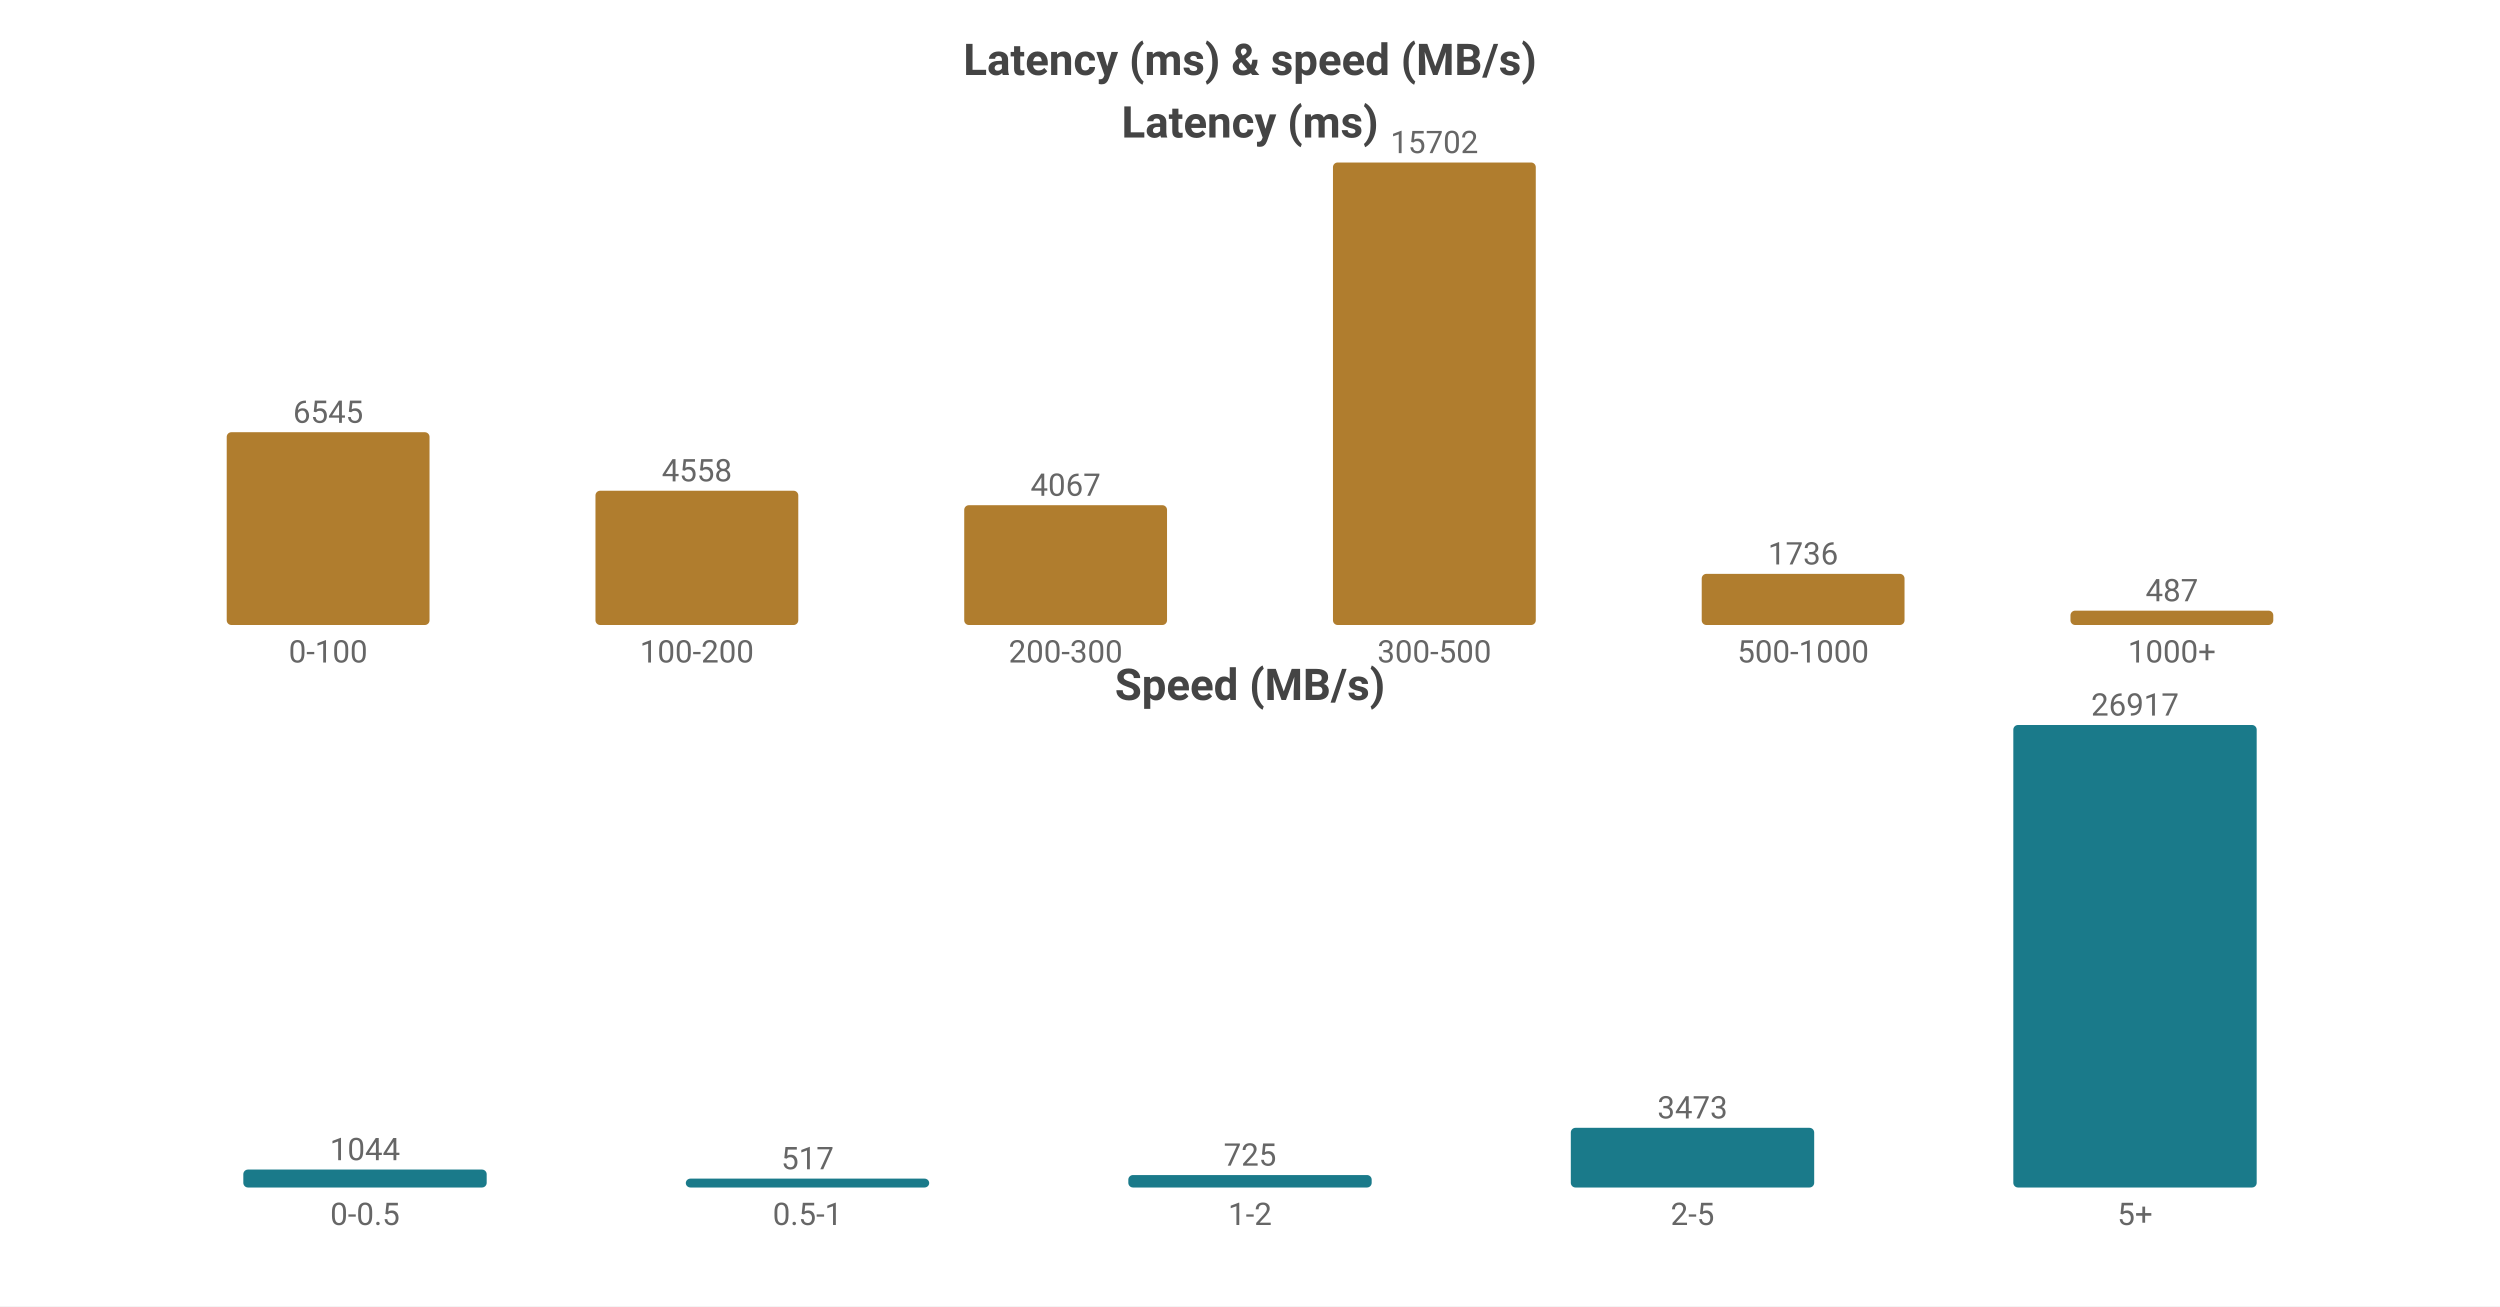
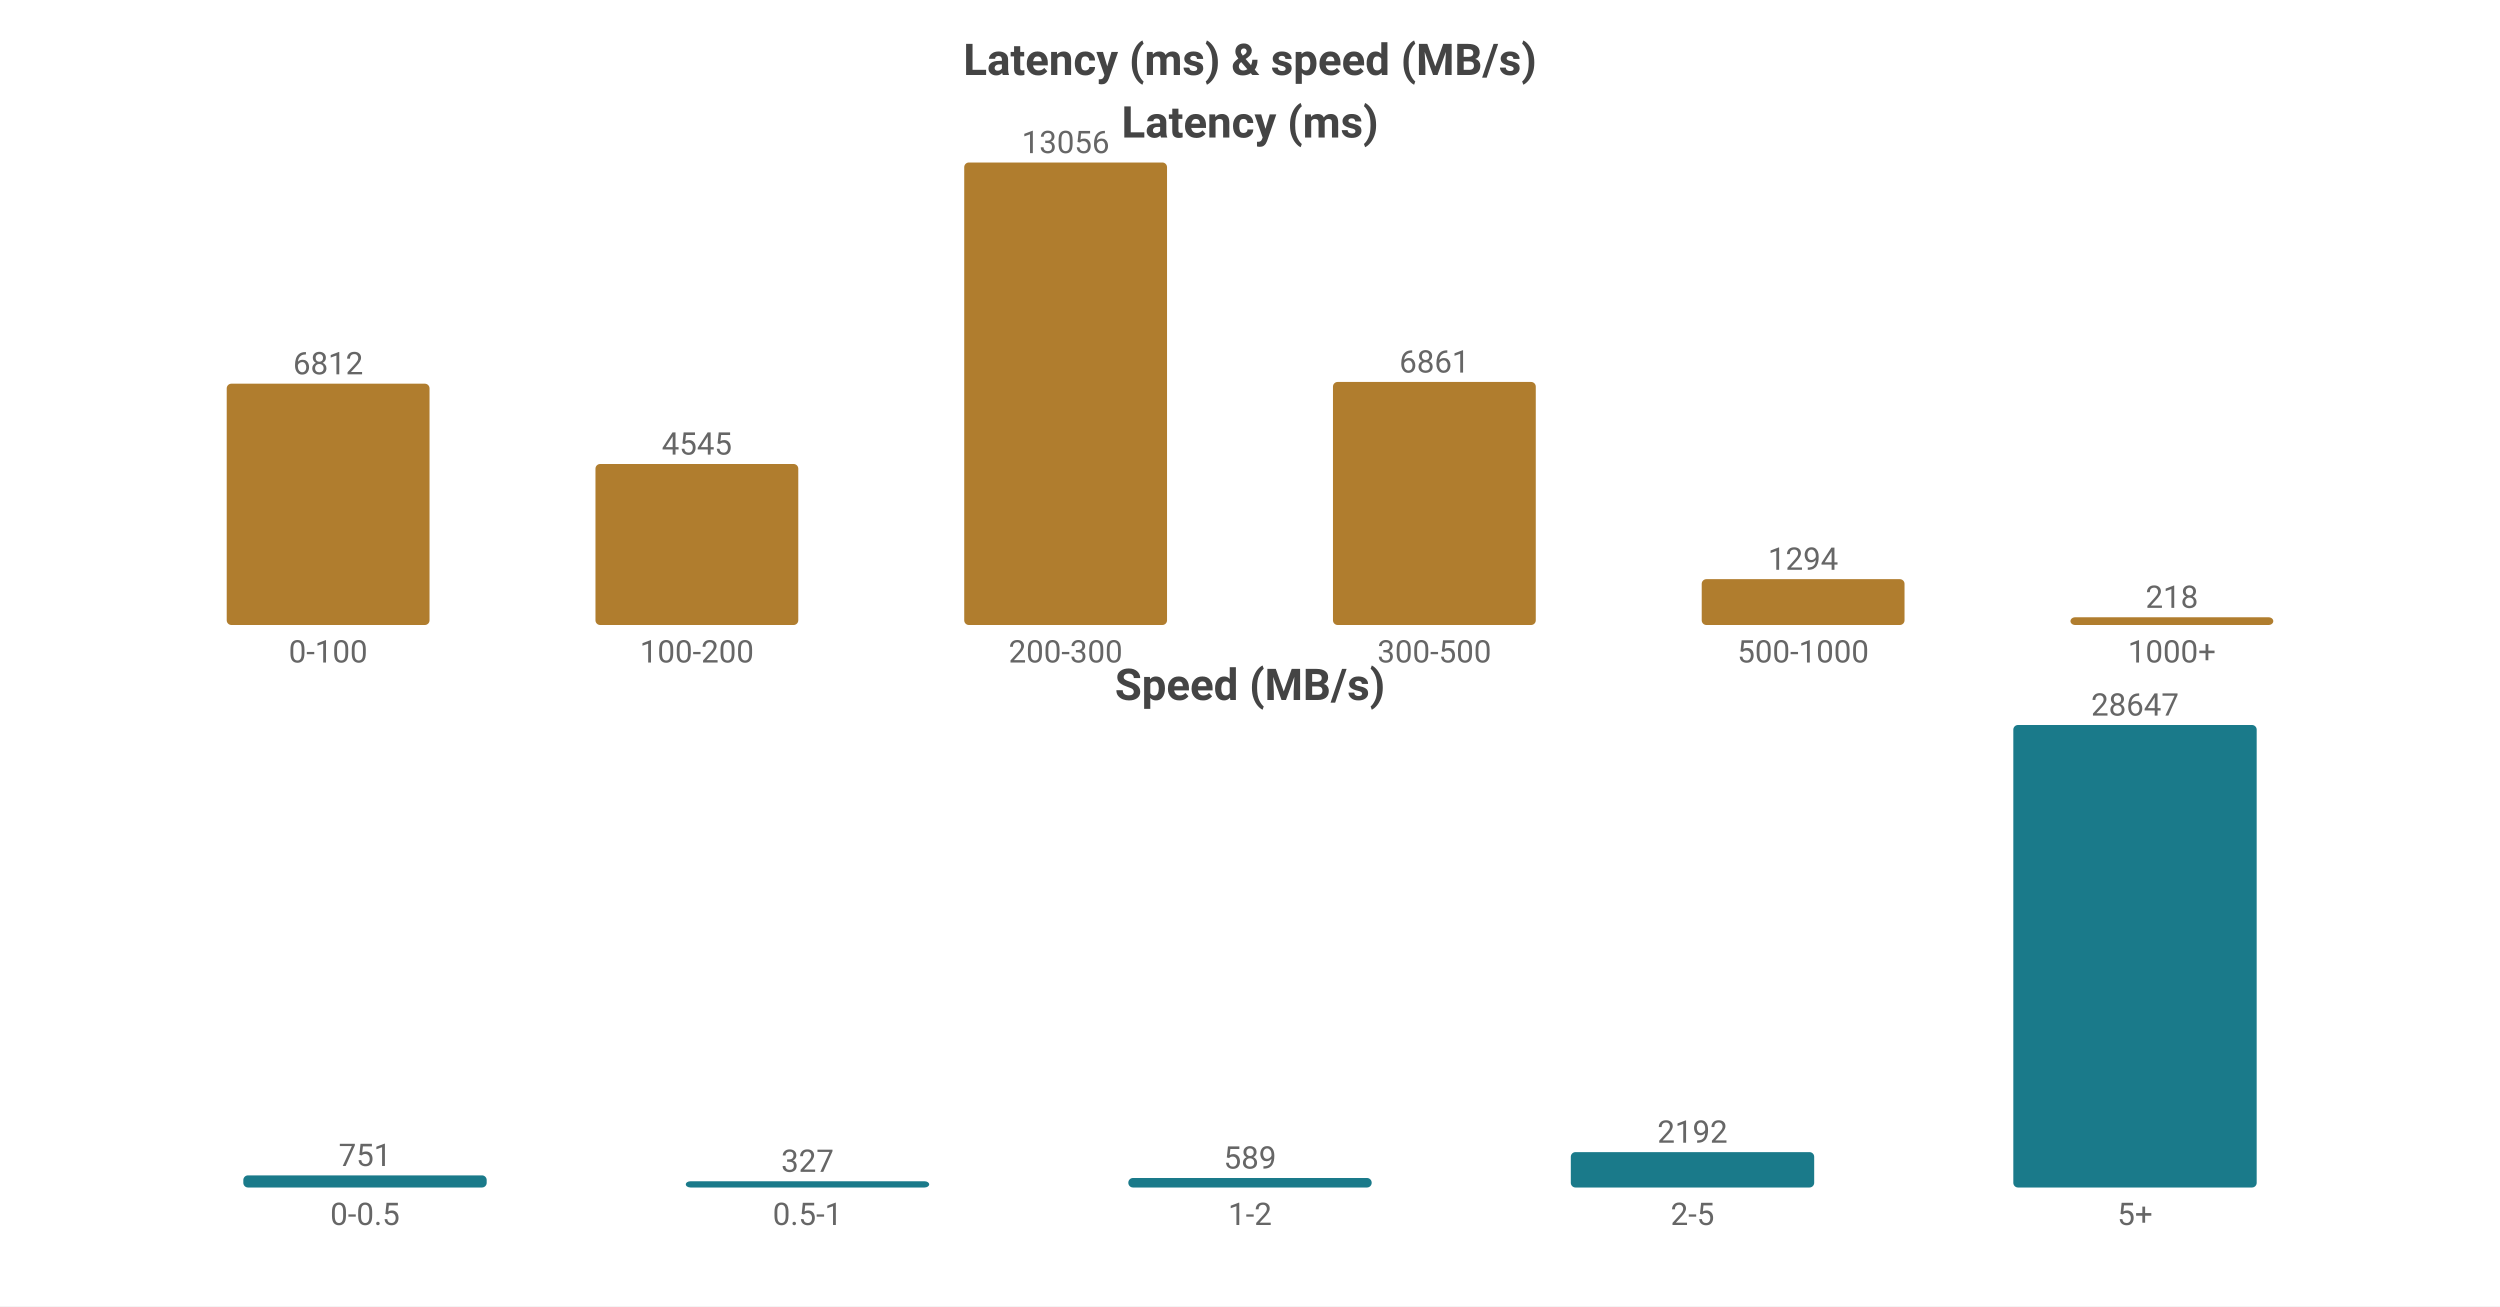
<svg xmlns="http://www.w3.org/2000/svg" width="800" height="418" viewBox="0 0 800 418">
  <rect width="800" height="418" fill="#ffffff" />
  <style>text{font-family:system-ui,-apple-system,'Segoe UI',Roboto,'PingFang SC','Microsoft YaHei','Noto Sans CJK SC',sans-serif}.g{stroke:#e8e8e8;stroke-width:1}.a{stroke:#999;stroke-width:1}.t{font-size:10px;fill:#666}.m{font-size:10px;text-anchor:middle;fill:#666}.e{font-size:10px;text-anchor:end;fill:#666}.l{font-size:11px;fill:#333}.tt{font-size:14px;font-weight:600;text-anchor:middle;fill:#444}.em{font-size:13px;text-anchor:middle;fill:#999}</style>
  <text class="tt" x="400.0" y="24">Latency (ms) &amp; speed (MB/s)</text>
  <text class="tt" x="400.0" y="44">Latency (ms)</text>
-   <rect x="72.55" y="138.31" width="64.9" height="61.69" fill="#b07d2e" rx="1.5" />
-   <text class="m" x="105.0" y="135.31">6545</text>
+   <rect x="72.55" y="122.781" width="64.9" height="77.219" fill="#b07d2e" rx="1.5" />
+   <text class="m" x="105.0" y="119.781">6812</text>
  <text class="m" x="105.0" y="212">0-100</text>
-   <rect x="190.55" y="157.038" width="64.9" height="42.962" fill="#b07d2e" rx="1.5" />
-   <text class="m" x="223.0" y="154.038">4558</text>
+   <rect x="190.55" y="148.479" width="64.9" height="51.521" fill="#b07d2e" rx="1.5" />
+   <text class="m" x="223.0" y="145.479">4545</text>
  <text class="m" x="223.0" y="212">100-200</text>
-   <rect x="308.55" y="161.666" width="64.9" height="38.334" fill="#b07d2e" rx="1.5" />
-   <text class="m" x="341.0" y="158.666">4067</text>
+   <rect x="308.55" y="52.0" width="64.9" height="148.0" fill="#b07d2e" rx="1.5" />
+   <text class="m" x="341.0" y="49.0">13056</text>
  <text class="m" x="341.0" y="212">200-300</text>
-   <rect x="426.55" y="52.0" width="64.9" height="148.0" fill="#b07d2e" rx="1.5" />
-   <text class="m" x="459.0" y="49.0">15702</text>
+   <rect x="426.55" y="122.225" width="64.9" height="77.775" fill="#b07d2e" rx="1.5" />
+   <text class="m" x="459.0" y="119.225">6861</text>
  <text class="m" x="459.0" y="212">300-500</text>
-   <rect x="544.55" y="183.637" width="64.9" height="16.363" fill="#b07d2e" rx="1.5" />
-   <text class="m" x="577.0" y="180.637">1736</text>
+   <rect x="544.55" y="185.331" width="64.9" height="14.669" fill="#b07d2e" rx="1.5" />
+   <text class="m" x="577.0" y="182.331">1294</text>
  <text class="m" x="577.0" y="212">500-1000</text>
-   <rect x="662.55" y="195.41" width="64.9" height="4.59" fill="#b07d2e" rx="1.5" />
-   <text class="m" x="695.0" y="192.41">487</text>
+   <rect x="662.55" y="197.529" width="64.9" height="2.471" fill="#b07d2e" rx="1.5" />
+   <text class="m" x="695.0" y="194.529">218</text>
  <text class="m" x="695.0" y="212">1000+</text>
  <text class="tt" x="400.0" y="224">Speed (MB/s)</text>
-   <rect x="77.86" y="374.26" width="77.88" height="5.74" fill="#1a7a8a" rx="1.5" />
-   <text class="m" x="116.8" y="371.26">1044</text>
+   <rect x="77.86" y="376.12" width="77.88" height="3.88" fill="#1a7a8a" rx="1.5" />
+   <text class="m" x="116.8" y="373.12">751</text>
  <text class="m" x="116.8" y="392">0-0.5</text>
-   <rect x="219.46" y="377.157" width="77.88" height="2.843" fill="#1a7a8a" rx="1.5" />
-   <text class="m" x="258.4" y="374.157">517</text>
+   <rect x="219.46" y="378" width="77.88" height="2" fill="#1a7a8a" rx="1.5" />
+   <text class="m" x="258.4" y="375">327</text>
  <text class="m" x="258.4" y="392">0.5-1</text>
-   <rect x="361.06" y="376.014" width="77.88" height="3.986" fill="#1a7a8a" rx="1.5" />
-   <text class="m" x="400.0" y="373.014">725</text>
+   <rect x="361.06" y="376.957" width="77.88" height="3.043" fill="#1a7a8a" rx="1.5" />
+   <text class="m" x="400.0" y="373.957">589</text>
  <text class="m" x="400.0" y="392">1-2</text>
-   <rect x="502.66" y="360.904" width="77.88" height="19.096" fill="#1a7a8a" rx="1.5" />
-   <text class="m" x="541.6" y="357.904">3473</text>
+   <rect x="502.66" y="368.675" width="77.88" height="11.325" fill="#1a7a8a" rx="1.5" />
+   <text class="m" x="541.6" y="365.675">2192</text>
  <text class="m" x="541.6" y="392">2-5</text>
  <rect x="644.26" y="232.0" width="77.88" height="148.0" fill="#1a7a8a" rx="1.5" />
-   <text class="m" x="683.2" y="229.0">26917</text>
+   <text class="m" x="683.2" y="229.0">28647</text>
  <text class="m" x="683.2" y="392">5+</text>
</svg>
